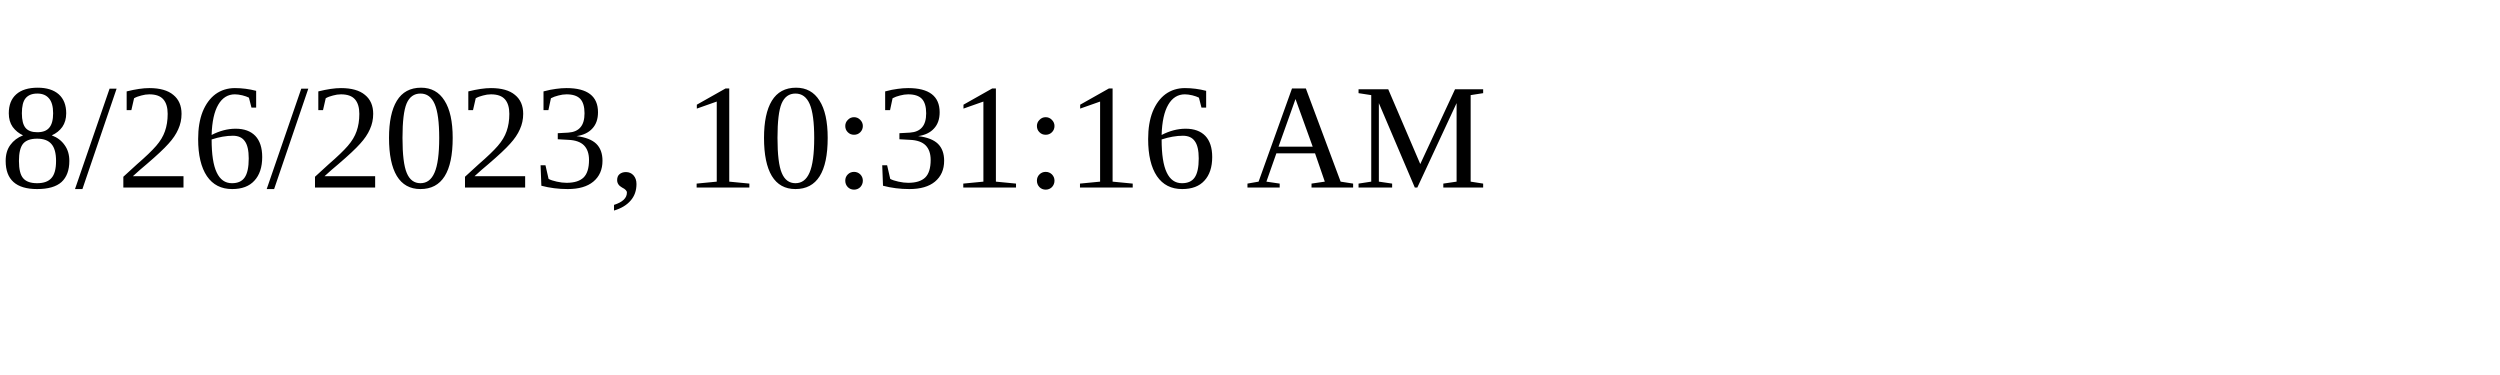
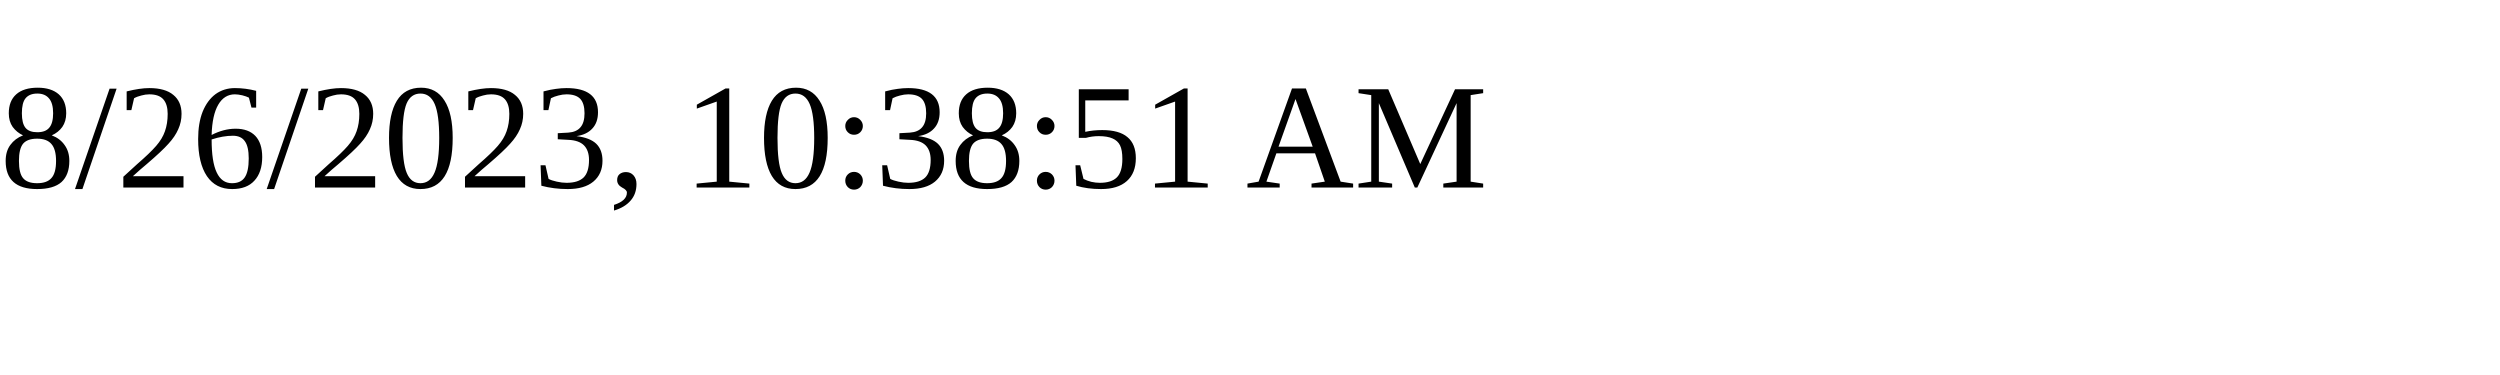
<svg xmlns="http://www.w3.org/2000/svg" height="30" width="200">
-   <text x="0" y="15">8/26/2023, 10:31:16 AM</text>
+   <text x="0" y="15">8/26/2023, 10:38:51 AM</text>
</svg>
